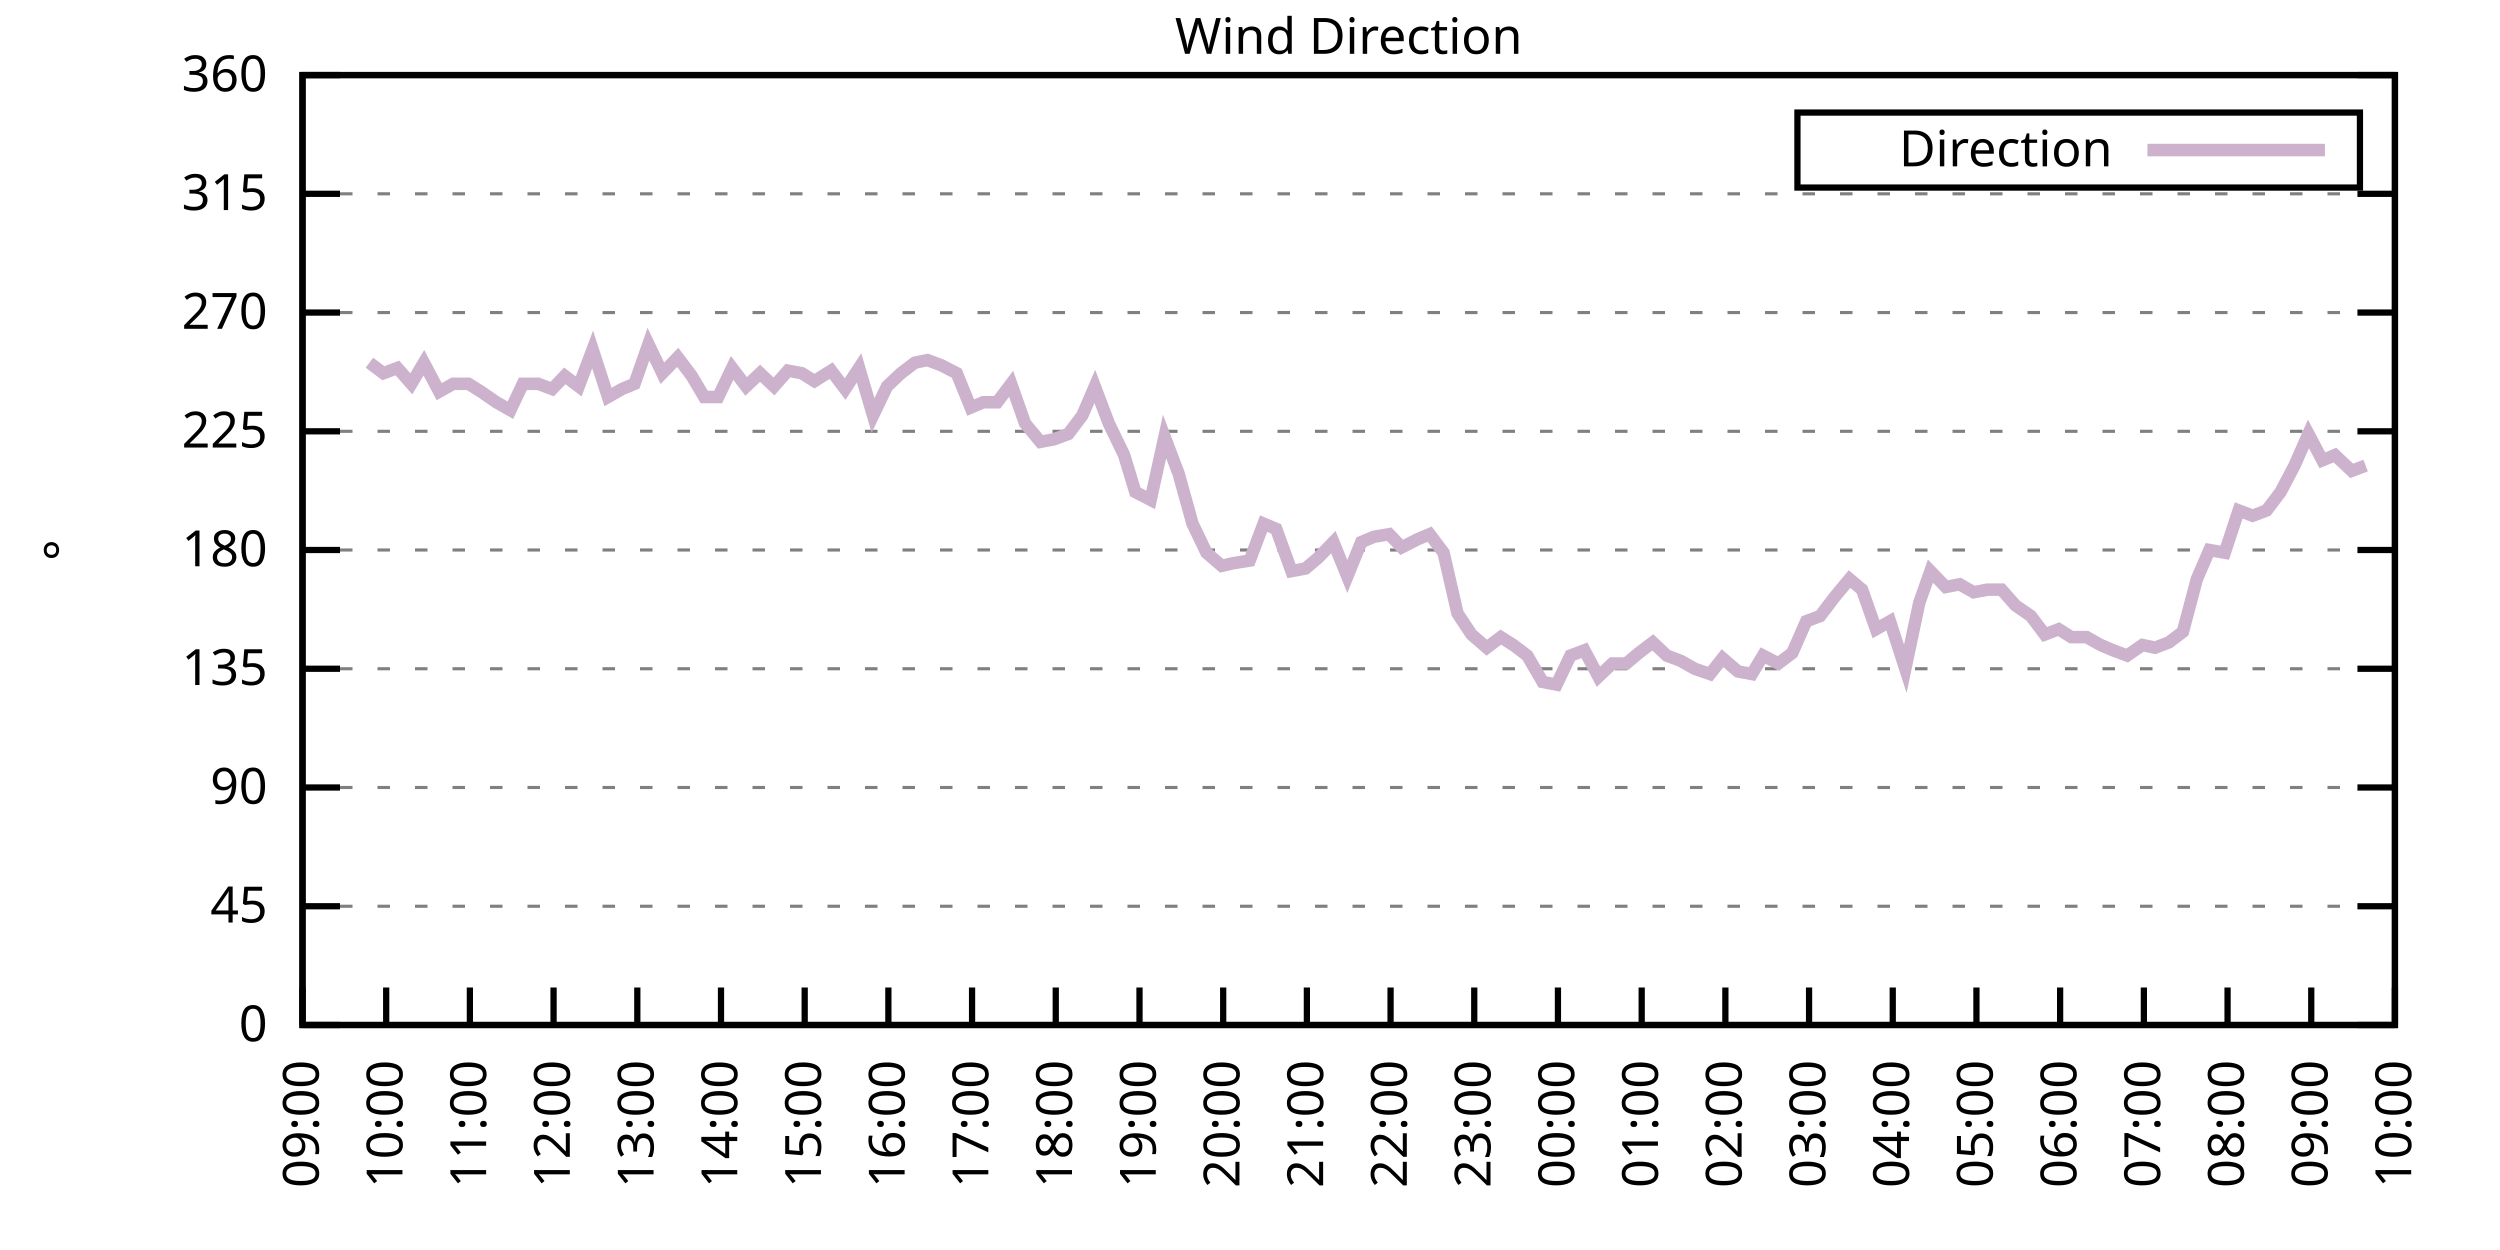
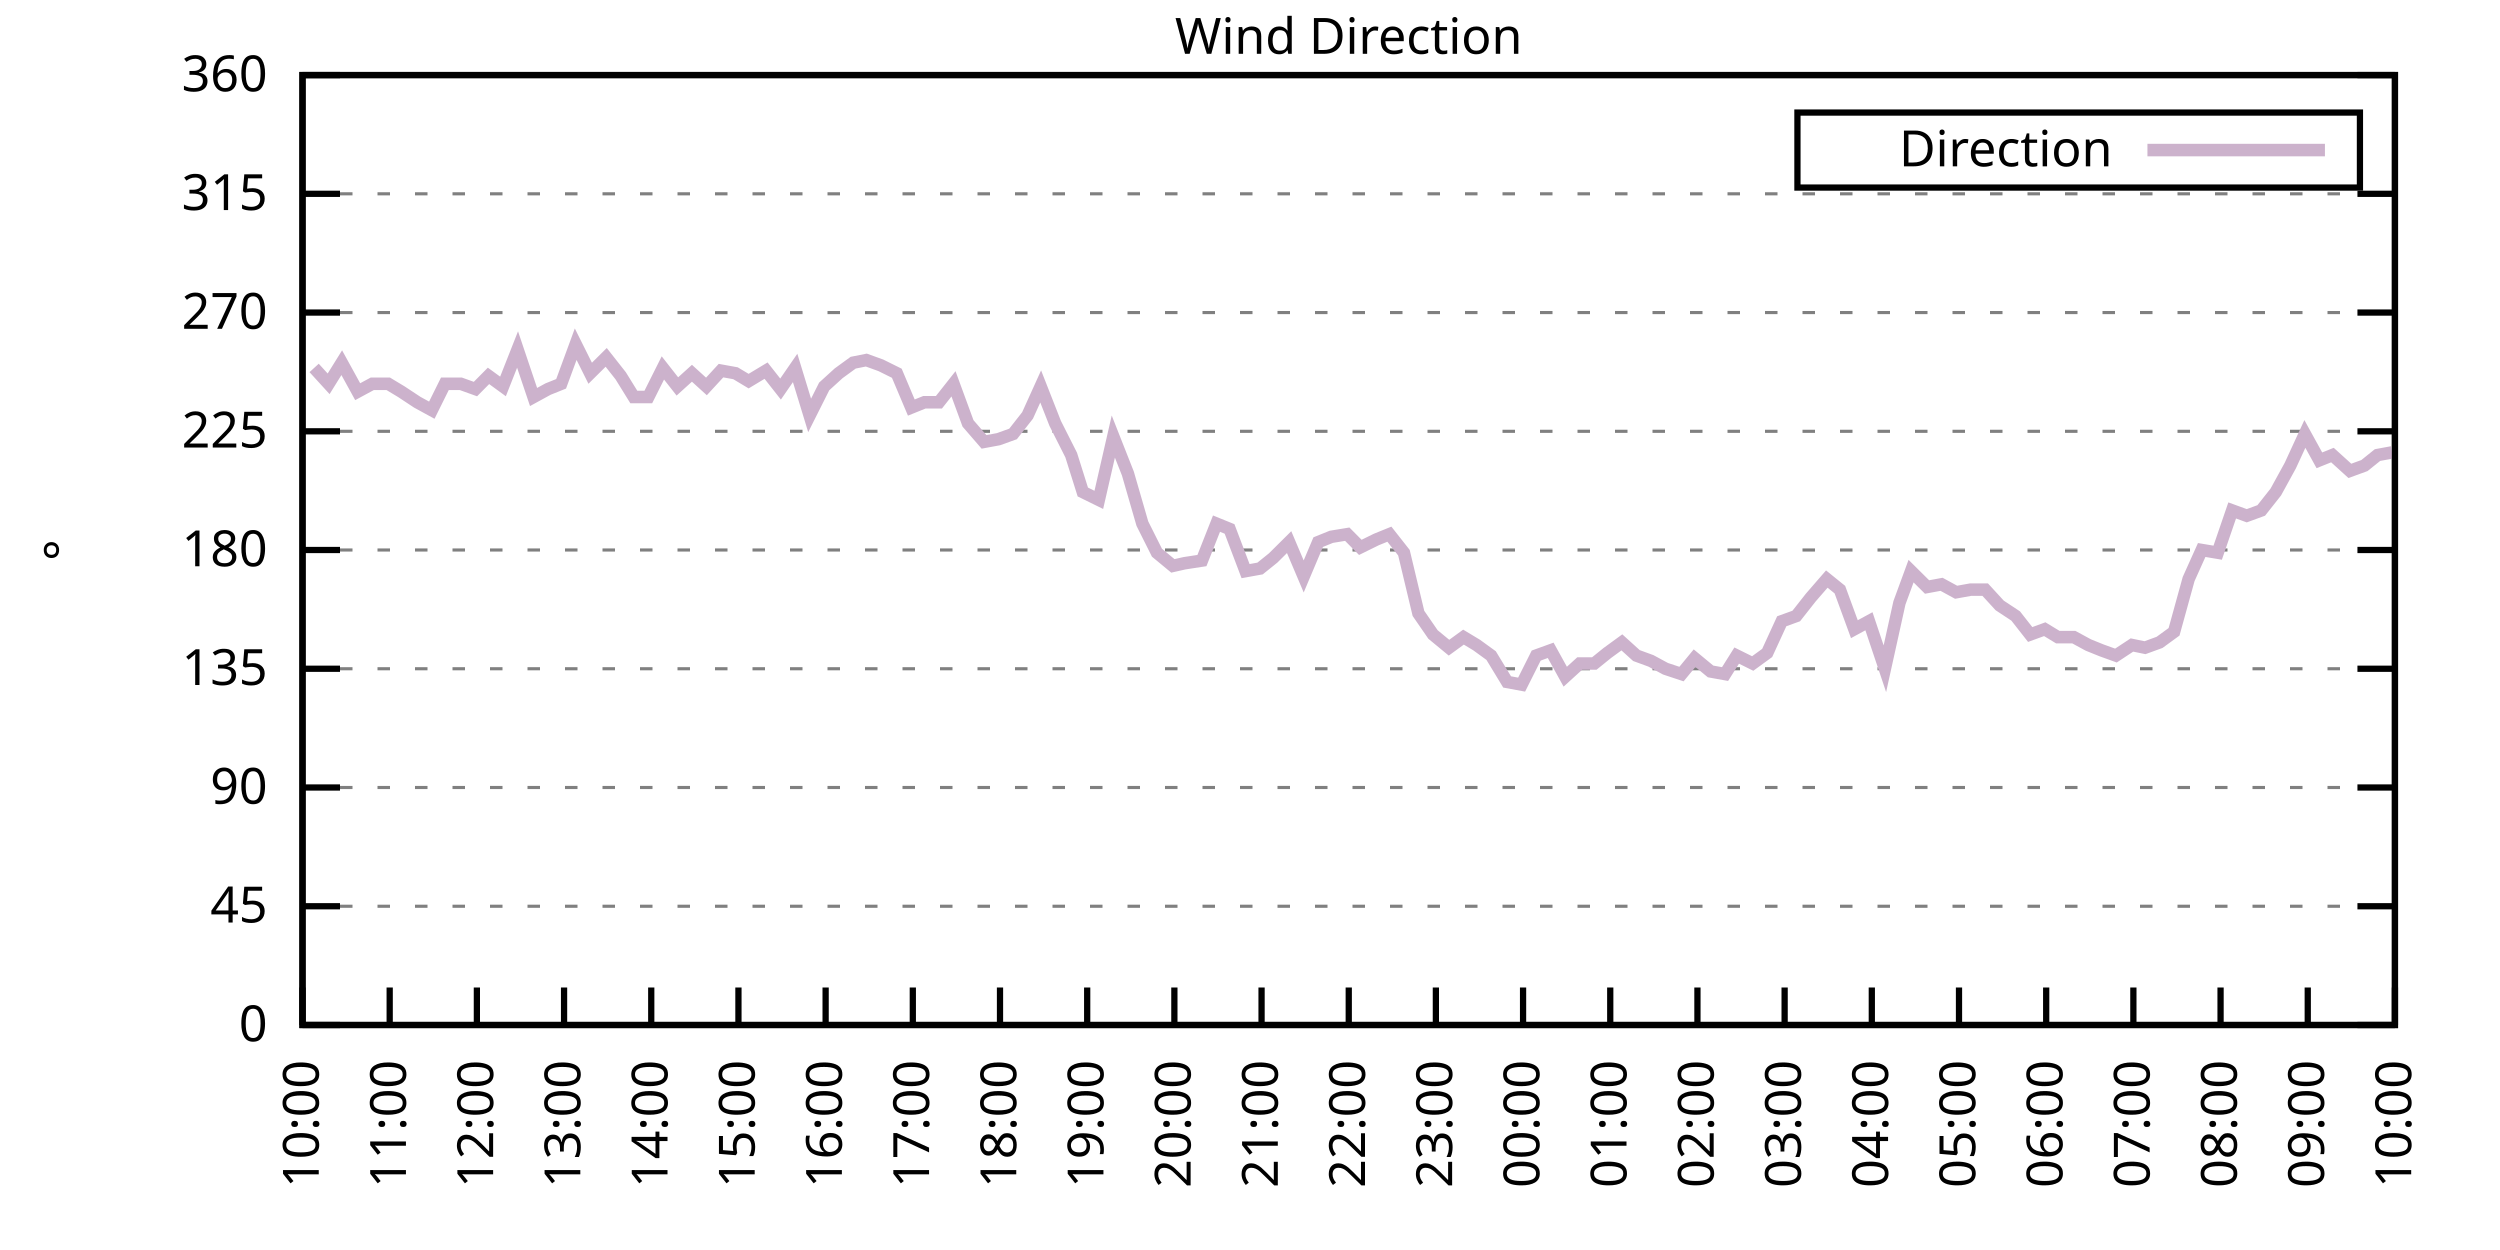
<svg xmlns="http://www.w3.org/2000/svg" xmlns:xlink="http://www.w3.org/1999/xlink" width="400" height="200" viewBox="0 0 400 200">
  <g id="gnuplot_canvas">
    <rect x="0" y="0" width="400" height="200" fill="none" />
    <defs>
      <circle id="gpDot" r="0.5" stroke-width="0.5" stroke="currentColor" />
      <path id="gpPt0" stroke-width="0.333" stroke="currentColor" d="M-1,0 h2 M0,-1 v2" />
      <path id="gpPt1" stroke-width="0.333" stroke="currentColor" d="M-1,-1 L1,1 M1,-1 L-1,1" />
      <path id="gpPt2" stroke-width="0.333" stroke="currentColor" d="M-1,0 L1,0 M0,-1 L0,1 M-1,-1 L1,1 M-1,1 L1,-1" />
      <rect id="gpPt3" stroke-width="0.333" stroke="currentColor" x="-1" y="-1" width="2" height="2" />
      <rect id="gpPt4" stroke-width="0.333" stroke="currentColor" fill="currentColor" x="-1" y="-1" width="2" height="2" />
      <circle id="gpPt5" stroke-width="0.333" stroke="currentColor" cx="0" cy="0" r="1" />
      <use xlink:href="#gpPt5" id="gpPt6" fill="currentColor" stroke="none" />
      <path id="gpPt7" stroke-width="0.333" stroke="currentColor" d="M0,-1.33 L-1.33,0.67 L1.33,0.67 z" />
      <use xlink:href="#gpPt7" id="gpPt8" fill="currentColor" stroke="none" />
      <use xlink:href="#gpPt7" id="gpPt9" stroke="currentColor" transform="rotate(180)" />
      <use xlink:href="#gpPt9" id="gpPt10" fill="currentColor" stroke="none" />
      <use xlink:href="#gpPt3" id="gpPt11" stroke="currentColor" transform="rotate(45)" />
      <use xlink:href="#gpPt11" id="gpPt12" fill="currentColor" stroke="none" />
      <path id="gpPt13" stroke-width="0.333" stroke="currentColor" d="M0,1.330 L1.265,0.411 L0.782,-1.067 L-0.782,-1.076 L-1.265,0.411 z" />
      <use xlink:href="#gpPt13" id="gpPt14" fill="currentColor" stroke="none" />
      <filter id="textbox" filterUnits="objectBoundingBox" x="0" y="0" height="1" width="1">
        <feFlood flood-color="white" flood-opacity="1" result="bgnd" />
        <feComposite in="SourceGraphic" in2="bgnd" operator="atop" />
      </filter>
      <filter id="greybox" filterUnits="objectBoundingBox" x="0" y="0" height="1" width="1">
        <feFlood flood-color="lightgrey" flood-opacity="1" result="grey" />
        <feComposite in="SourceGraphic" in2="grey" operator="atop" />
      </filter>
    </defs>
    <g fill="none" color="white" stroke="currentColor" stroke-width="1.00" stroke-linecap="butt" stroke-linejoin="miter">
</g>
    <g fill="none" color="black" stroke="currentColor" stroke-width="1.00" stroke-linecap="butt" stroke-linejoin="miter">
      <g stroke="none" shape-rendering="crispEdges">
        <polygon fill="rgb(255, 255, 255)" points="48.40,164.00 383.18,164.00 383.18,12.02 48.40,12.02 " />
      </g>
    </g>
    <g fill="none" color="black" stroke="currentColor" stroke-width="1.00" stroke-linecap="butt" stroke-linejoin="miter">
</g>
    <g fill="none" color="black" stroke="black" stroke-width="0.50" stroke-linecap="butt" stroke-linejoin="miter">
</g>
    <g fill="none" color="gray" stroke="currentColor" stroke-width="0.50" stroke-linecap="butt" stroke-linejoin="miter">
      <path stroke="gray" stroke-dasharray="2,4" class="gridline" d="M48.40,164.00 L383.19,164.00  " />
    </g>
    <g fill="none" color="gray" stroke="gray" stroke-width="1.00" stroke-linecap="butt" stroke-linejoin="miter">
</g>
    <g fill="none" color="black" stroke="currentColor" stroke-width="1.00" stroke-linecap="butt" stroke-linejoin="miter">
      <path stroke="black" d="M48.40,164.00 L54.40,164.00 M383.19,164.00 L377.19,164.00  " />
      <g transform="translate(42.80,166.60)" stroke="none" fill="black" font-family="Sans" font-size="8.00" text-anchor="end">
        <text>
          <tspan font-family="Sans"> 0</tspan>
        </text>
      </g>
    </g>
    <g fill="none" color="black" stroke="currentColor" stroke-width="1.00" stroke-linecap="butt" stroke-linejoin="miter">
</g>
    <g fill="none" color="black" stroke="black" stroke-width="0.50" stroke-linecap="butt" stroke-linejoin="miter">
</g>
    <g fill="none" color="gray" stroke="currentColor" stroke-width="0.50" stroke-linecap="butt" stroke-linejoin="miter">
      <path stroke="gray" stroke-dasharray="2,4" class="gridline" d="M48.40,145.00 L383.19,145.00  " />
    </g>
    <g fill="none" color="gray" stroke="gray" stroke-width="1.00" stroke-linecap="butt" stroke-linejoin="miter">
</g>
    <g fill="none" color="black" stroke="currentColor" stroke-width="1.00" stroke-linecap="butt" stroke-linejoin="miter">
      <path stroke="black" d="M48.40,145.00 L54.40,145.00 M383.19,145.00 L377.19,145.00  " />
      <g transform="translate(42.80,147.60)" stroke="none" fill="black" font-family="Sans" font-size="8.00" text-anchor="end">
        <text>
          <tspan font-family="Sans"> 45</tspan>
        </text>
      </g>
    </g>
    <g fill="none" color="black" stroke="currentColor" stroke-width="1.00" stroke-linecap="butt" stroke-linejoin="miter">
</g>
    <g fill="none" color="black" stroke="black" stroke-width="0.50" stroke-linecap="butt" stroke-linejoin="miter">
</g>
    <g fill="none" color="gray" stroke="currentColor" stroke-width="0.50" stroke-linecap="butt" stroke-linejoin="miter">
      <path stroke="gray" stroke-dasharray="2,4" class="gridline" d="M48.40,126.00 L383.19,126.00  " />
    </g>
    <g fill="none" color="gray" stroke="gray" stroke-width="1.00" stroke-linecap="butt" stroke-linejoin="miter">
</g>
    <g fill="none" color="black" stroke="currentColor" stroke-width="1.00" stroke-linecap="butt" stroke-linejoin="miter">
      <path stroke="black" d="M48.40,126.00 L54.40,126.00 M383.19,126.00 L377.19,126.00  " />
      <g transform="translate(42.80,128.60)" stroke="none" fill="black" font-family="Sans" font-size="8.00" text-anchor="end">
        <text>
          <tspan font-family="Sans"> 90</tspan>
        </text>
      </g>
    </g>
    <g fill="none" color="black" stroke="currentColor" stroke-width="1.00" stroke-linecap="butt" stroke-linejoin="miter">
</g>
    <g fill="none" color="black" stroke="black" stroke-width="0.50" stroke-linecap="butt" stroke-linejoin="miter">
</g>
    <g fill="none" color="gray" stroke="currentColor" stroke-width="0.50" stroke-linecap="butt" stroke-linejoin="miter">
      <path stroke="gray" stroke-dasharray="2,4" class="gridline" d="M48.40,107.00 L383.19,107.00  " />
    </g>
    <g fill="none" color="gray" stroke="gray" stroke-width="1.00" stroke-linecap="butt" stroke-linejoin="miter">
</g>
    <g fill="none" color="black" stroke="currentColor" stroke-width="1.00" stroke-linecap="butt" stroke-linejoin="miter">
      <path stroke="black" d="M48.40,107.00 L54.40,107.00 M383.19,107.00 L377.19,107.00  " />
      <g transform="translate(42.80,109.60)" stroke="none" fill="black" font-family="Sans" font-size="8.00" text-anchor="end">
        <text>
          <tspan font-family="Sans"> 135</tspan>
        </text>
      </g>
    </g>
    <g fill="none" color="black" stroke="currentColor" stroke-width="1.00" stroke-linecap="butt" stroke-linejoin="miter">
</g>
    <g fill="none" color="black" stroke="black" stroke-width="0.50" stroke-linecap="butt" stroke-linejoin="miter">
</g>
    <g fill="none" color="gray" stroke="currentColor" stroke-width="0.50" stroke-linecap="butt" stroke-linejoin="miter">
      <path stroke="gray" stroke-dasharray="2,4" class="gridline" d="M48.40,88.00 L383.19,88.00  " />
    </g>
    <g fill="none" color="gray" stroke="gray" stroke-width="1.00" stroke-linecap="butt" stroke-linejoin="miter">
</g>
    <g fill="none" color="black" stroke="currentColor" stroke-width="1.00" stroke-linecap="butt" stroke-linejoin="miter">
      <path stroke="black" d="M48.40,88.00 L54.40,88.00 M383.19,88.00 L377.19,88.00  " />
      <g transform="translate(42.80,90.60)" stroke="none" fill="black" font-family="Sans" font-size="8.00" text-anchor="end">
        <text>
          <tspan font-family="Sans"> 180</tspan>
        </text>
      </g>
    </g>
    <g fill="none" color="black" stroke="currentColor" stroke-width="1.00" stroke-linecap="butt" stroke-linejoin="miter">
</g>
    <g fill="none" color="black" stroke="black" stroke-width="0.50" stroke-linecap="butt" stroke-linejoin="miter">
</g>
    <g fill="none" color="gray" stroke="currentColor" stroke-width="0.50" stroke-linecap="butt" stroke-linejoin="miter">
      <path stroke="gray" stroke-dasharray="2,4" class="gridline" d="M48.40,69.01 L383.19,69.01  " />
    </g>
    <g fill="none" color="gray" stroke="gray" stroke-width="1.00" stroke-linecap="butt" stroke-linejoin="miter">
</g>
    <g fill="none" color="black" stroke="currentColor" stroke-width="1.00" stroke-linecap="butt" stroke-linejoin="miter">
      <path stroke="black" d="M48.40,69.01 L54.40,69.01 M383.19,69.01 L377.19,69.01  " />
      <g transform="translate(42.80,71.61)" stroke="none" fill="black" font-family="Sans" font-size="8.00" text-anchor="end">
        <text>
          <tspan font-family="Sans"> 225</tspan>
        </text>
      </g>
    </g>
    <g fill="none" color="black" stroke="currentColor" stroke-width="1.00" stroke-linecap="butt" stroke-linejoin="miter">
</g>
    <g fill="none" color="black" stroke="black" stroke-width="0.50" stroke-linecap="butt" stroke-linejoin="miter">
</g>
    <g fill="none" color="gray" stroke="currentColor" stroke-width="0.50" stroke-linecap="butt" stroke-linejoin="miter">
      <path stroke="gray" stroke-dasharray="2,4" class="gridline" d="M48.40,50.01 L383.19,50.01  " />
    </g>
    <g fill="none" color="gray" stroke="gray" stroke-width="1.00" stroke-linecap="butt" stroke-linejoin="miter">
</g>
    <g fill="none" color="black" stroke="currentColor" stroke-width="1.00" stroke-linecap="butt" stroke-linejoin="miter">
      <path stroke="black" d="M48.40,50.01 L54.40,50.01 M383.19,50.01 L377.19,50.01  " />
      <g transform="translate(42.80,52.61)" stroke="none" fill="black" font-family="Sans" font-size="8.00" text-anchor="end">
        <text>
          <tspan font-family="Sans"> 270</tspan>
        </text>
      </g>
    </g>
    <g fill="none" color="black" stroke="currentColor" stroke-width="1.00" stroke-linecap="butt" stroke-linejoin="miter">
</g>
    <g fill="none" color="black" stroke="black" stroke-width="0.50" stroke-linecap="butt" stroke-linejoin="miter">
</g>
    <g fill="none" color="gray" stroke="currentColor" stroke-width="0.50" stroke-linecap="butt" stroke-linejoin="miter">
      <path stroke="gray" stroke-dasharray="2,4" class="gridline" d="M48.40,31.01 L383.19,31.01  " />
    </g>
    <g fill="none" color="gray" stroke="gray" stroke-width="1.00" stroke-linecap="butt" stroke-linejoin="miter">
</g>
    <g fill="none" color="black" stroke="currentColor" stroke-width="1.00" stroke-linecap="butt" stroke-linejoin="miter">
      <path stroke="black" d="M48.40,31.01 L54.40,31.01 M383.19,31.01 L377.19,31.01  " />
      <g transform="translate(42.80,33.61)" stroke="none" fill="black" font-family="Sans" font-size="8.00" text-anchor="end">
        <text>
          <tspan font-family="Sans"> 315</tspan>
        </text>
      </g>
    </g>
    <g fill="none" color="black" stroke="currentColor" stroke-width="1.00" stroke-linecap="butt" stroke-linejoin="miter">
</g>
    <g fill="none" color="black" stroke="black" stroke-width="0.50" stroke-linecap="butt" stroke-linejoin="miter">
</g>
    <g fill="none" color="gray" stroke="currentColor" stroke-width="0.50" stroke-linecap="butt" stroke-linejoin="miter">
      <path stroke="gray" stroke-dasharray="2,4" class="gridline" d="M48.40,12.01 L383.19,12.01  " />
    </g>
    <g fill="none" color="gray" stroke="gray" stroke-width="1.00" stroke-linecap="butt" stroke-linejoin="miter">
</g>
    <g fill="none" color="black" stroke="currentColor" stroke-width="1.00" stroke-linecap="butt" stroke-linejoin="miter">
      <path stroke="black" d="M48.40,12.01 L54.40,12.01 M383.19,12.01 L377.19,12.01  " />
      <g transform="translate(42.80,14.61)" stroke="none" fill="black" font-family="Sans" font-size="8.00" text-anchor="end">
        <text>
          <tspan font-family="Sans"> 360</tspan>
        </text>
      </g>
    </g>
    <g fill="none" color="black" stroke="currentColor" stroke-width="1.00" stroke-linecap="butt" stroke-linejoin="miter">
      <path stroke="black" d="M48.40,164.00 L48.40,158.00  " />
      <g transform="translate(51.00,169.60) rotate(270.00)" stroke="none" fill="black" font-family="Sans" font-size="8.00" text-anchor="end">
        <text>
-           <tspan font-family="Sans">09:00</tspan>
-         </text>
-       </g>
-     </g>
-     <g fill="none" color="black" stroke="currentColor" stroke-width="1.00" stroke-linecap="butt" stroke-linejoin="miter">
-       <path stroke="black" d="M61.79,164.00 L61.79,158.00  " />
-       <g transform="translate(64.39,169.60) rotate(270.00)" stroke="none" fill="black" font-family="Sans" font-size="8.00" text-anchor="end">
-         <text>
          <tspan font-family="Sans">10:00</tspan>
        </text>
      </g>
    </g>
    <g fill="none" color="black" stroke="currentColor" stroke-width="1.00" stroke-linecap="butt" stroke-linejoin="miter">
-       <path stroke="black" d="M75.18,164.00 L75.18,158.00  " />
-       <g transform="translate(77.78,169.60) rotate(270.00)" stroke="none" fill="black" font-family="Sans" font-size="8.00" text-anchor="end">
+       <path stroke="black" d="M62.35,164.00 L62.35,158.00  " />
+       <g transform="translate(64.95,169.60) rotate(270.00)" stroke="none" fill="black" font-family="Sans" font-size="8.00" text-anchor="end">
        <text>
          <tspan font-family="Sans">11:00</tspan>
        </text>
      </g>
    </g>
    <g fill="none" color="black" stroke="currentColor" stroke-width="1.00" stroke-linecap="butt" stroke-linejoin="miter">
-       <path stroke="black" d="M88.57,164.00 L88.57,158.00  " />
-       <g transform="translate(91.17,169.60) rotate(270.00)" stroke="none" fill="black" font-family="Sans" font-size="8.00" text-anchor="end">
+       <path stroke="black" d="M76.30,164.00 L76.30,158.00  " />
+       <g transform="translate(78.90,169.60) rotate(270.00)" stroke="none" fill="black" font-family="Sans" font-size="8.00" text-anchor="end">
        <text>
          <tspan font-family="Sans">12:00</tspan>
        </text>
      </g>
    </g>
    <g fill="none" color="black" stroke="currentColor" stroke-width="1.00" stroke-linecap="butt" stroke-linejoin="miter">
-       <path stroke="black" d="M101.97,164.00 L101.97,158.00  " />
-       <g transform="translate(104.57,169.60) rotate(270.00)" stroke="none" fill="black" font-family="Sans" font-size="8.00" text-anchor="end">
+       <path stroke="black" d="M90.25,164.00 L90.25,158.00  " />
+       <g transform="translate(92.85,169.60) rotate(270.00)" stroke="none" fill="black" font-family="Sans" font-size="8.00" text-anchor="end">
        <text>
          <tspan font-family="Sans">13:00</tspan>
        </text>
      </g>
    </g>
    <g fill="none" color="black" stroke="currentColor" stroke-width="1.00" stroke-linecap="butt" stroke-linejoin="miter">
-       <path stroke="black" d="M115.36,164.00 L115.36,158.00  " />
-       <g transform="translate(117.96,169.60) rotate(270.00)" stroke="none" fill="black" font-family="Sans" font-size="8.00" text-anchor="end">
+       <path stroke="black" d="M104.20,164.00 L104.20,158.00  " />
+       <g transform="translate(106.80,169.60) rotate(270.00)" stroke="none" fill="black" font-family="Sans" font-size="8.00" text-anchor="end">
        <text>
          <tspan font-family="Sans">14:00</tspan>
        </text>
      </g>
    </g>
    <g fill="none" color="black" stroke="currentColor" stroke-width="1.00" stroke-linecap="butt" stroke-linejoin="miter">
-       <path stroke="black" d="M128.75,164.00 L128.75,158.00  " />
-       <g transform="translate(131.35,169.60) rotate(270.00)" stroke="none" fill="black" font-family="Sans" font-size="8.00" text-anchor="end">
+       <path stroke="black" d="M118.15,164.00 L118.15,158.00  " />
+       <g transform="translate(120.75,169.60) rotate(270.00)" stroke="none" fill="black" font-family="Sans" font-size="8.00" text-anchor="end">
        <text>
          <tspan font-family="Sans">15:00</tspan>
        </text>
      </g>
    </g>
    <g fill="none" color="black" stroke="currentColor" stroke-width="1.00" stroke-linecap="butt" stroke-linejoin="miter">
-       <path stroke="black" d="M142.14,164.00 L142.14,158.00  " />
-       <g transform="translate(144.74,169.60) rotate(270.00)" stroke="none" fill="black" font-family="Sans" font-size="8.00" text-anchor="end">
+       <path stroke="black" d="M132.10,164.00 L132.10,158.00  " />
+       <g transform="translate(134.70,169.60) rotate(270.00)" stroke="none" fill="black" font-family="Sans" font-size="8.00" text-anchor="end">
        <text>
          <tspan font-family="Sans">16:00</tspan>
        </text>
      </g>
    </g>
    <g fill="none" color="black" stroke="currentColor" stroke-width="1.00" stroke-linecap="butt" stroke-linejoin="miter">
-       <path stroke="black" d="M155.53,164.00 L155.53,158.00  " />
-       <g transform="translate(158.13,169.60) rotate(270.00)" stroke="none" fill="black" font-family="Sans" font-size="8.00" text-anchor="end">
+       <path stroke="black" d="M146.05,164.00 L146.05,158.00  " />
+       <g transform="translate(148.65,169.60) rotate(270.00)" stroke="none" fill="black" font-family="Sans" font-size="8.00" text-anchor="end">
        <text>
          <tspan font-family="Sans">17:00</tspan>
        </text>
      </g>
    </g>
    <g fill="none" color="black" stroke="currentColor" stroke-width="1.00" stroke-linecap="butt" stroke-linejoin="miter">
-       <path stroke="black" d="M168.92,164.00 L168.92,158.00  " />
-       <g transform="translate(171.52,169.60) rotate(270.00)" stroke="none" fill="black" font-family="Sans" font-size="8.00" text-anchor="end">
+       <path stroke="black" d="M160.00,164.00 L160.00,158.00  " />
+       <g transform="translate(162.60,169.60) rotate(270.00)" stroke="none" fill="black" font-family="Sans" font-size="8.00" text-anchor="end">
        <text>
          <tspan font-family="Sans">18:00</tspan>
        </text>
      </g>
    </g>
    <g fill="none" color="black" stroke="currentColor" stroke-width="1.00" stroke-linecap="butt" stroke-linejoin="miter">
-       <path stroke="black" d="M182.32,164.00 L182.32,158.00  " />
-       <g transform="translate(184.92,169.60) rotate(270.00)" stroke="none" fill="black" font-family="Sans" font-size="8.00" text-anchor="end">
+       <path stroke="black" d="M173.95,164.00 L173.95,158.00  " />
+       <g transform="translate(176.55,169.60) rotate(270.00)" stroke="none" fill="black" font-family="Sans" font-size="8.00" text-anchor="end">
        <text>
          <tspan font-family="Sans">19:00</tspan>
        </text>
      </g>
    </g>
    <g fill="none" color="black" stroke="currentColor" stroke-width="1.00" stroke-linecap="butt" stroke-linejoin="miter">
-       <path stroke="black" d="M195.71,164.00 L195.71,158.00  " />
-       <g transform="translate(198.31,169.60) rotate(270.00)" stroke="none" fill="black" font-family="Sans" font-size="8.00" text-anchor="end">
+       <path stroke="black" d="M187.90,164.00 L187.90,158.00  " />
+       <g transform="translate(190.50,169.60) rotate(270.00)" stroke="none" fill="black" font-family="Sans" font-size="8.00" text-anchor="end">
        <text>
          <tspan font-family="Sans">20:00</tspan>
        </text>
      </g>
    </g>
    <g fill="none" color="black" stroke="currentColor" stroke-width="1.00" stroke-linecap="butt" stroke-linejoin="miter">
-       <path stroke="black" d="M209.10,164.00 L209.10,158.00  " />
-       <g transform="translate(211.70,169.60) rotate(270.00)" stroke="none" fill="black" font-family="Sans" font-size="8.00" text-anchor="end">
+       <path stroke="black" d="M201.85,164.00 L201.85,158.00  " />
+       <g transform="translate(204.45,169.60) rotate(270.00)" stroke="none" fill="black" font-family="Sans" font-size="8.00" text-anchor="end">
        <text>
          <tspan font-family="Sans">21:00</tspan>
        </text>
      </g>
    </g>
    <g fill="none" color="black" stroke="currentColor" stroke-width="1.00" stroke-linecap="butt" stroke-linejoin="miter">
-       <path stroke="black" d="M222.49,164.00 L222.49,158.00  " />
-       <g transform="translate(225.09,169.60) rotate(270.00)" stroke="none" fill="black" font-family="Sans" font-size="8.00" text-anchor="end">
+       <path stroke="black" d="M215.80,164.00 L215.80,158.00  " />
+       <g transform="translate(218.40,169.60) rotate(270.00)" stroke="none" fill="black" font-family="Sans" font-size="8.00" text-anchor="end">
        <text>
          <tspan font-family="Sans">22:00</tspan>
        </text>
      </g>
    </g>
    <g fill="none" color="black" stroke="currentColor" stroke-width="1.00" stroke-linecap="butt" stroke-linejoin="miter">
-       <path stroke="black" d="M235.88,164.00 L235.88,158.00  " />
-       <g transform="translate(238.48,169.60) rotate(270.00)" stroke="none" fill="black" font-family="Sans" font-size="8.00" text-anchor="end">
+       <path stroke="black" d="M229.74,164.00 L229.74,158.00  " />
+       <g transform="translate(232.34,169.60) rotate(270.00)" stroke="none" fill="black" font-family="Sans" font-size="8.00" text-anchor="end">
        <text>
          <tspan font-family="Sans">23:00</tspan>
        </text>
      </g>
    </g>
    <g fill="none" color="black" stroke="currentColor" stroke-width="1.00" stroke-linecap="butt" stroke-linejoin="miter">
-       <path stroke="black" d="M249.27,164.00 L249.27,158.00  " />
-       <g transform="translate(251.87,169.60) rotate(270.00)" stroke="none" fill="black" font-family="Sans" font-size="8.00" text-anchor="end">
+       <path stroke="black" d="M243.69,164.00 L243.69,158.00  " />
+       <g transform="translate(246.29,169.60) rotate(270.00)" stroke="none" fill="black" font-family="Sans" font-size="8.00" text-anchor="end">
        <text>
          <tspan font-family="Sans">00:00</tspan>
        </text>
      </g>
    </g>
    <g fill="none" color="black" stroke="currentColor" stroke-width="1.00" stroke-linecap="butt" stroke-linejoin="miter">
-       <path stroke="black" d="M262.67,164.00 L262.67,158.00  " />
-       <g transform="translate(265.27,169.60) rotate(270.00)" stroke="none" fill="black" font-family="Sans" font-size="8.00" text-anchor="end">
+       <path stroke="black" d="M257.64,164.00 L257.64,158.00  " />
+       <g transform="translate(260.24,169.60) rotate(270.00)" stroke="none" fill="black" font-family="Sans" font-size="8.00" text-anchor="end">
        <text>
          <tspan font-family="Sans">01:00</tspan>
        </text>
      </g>
    </g>
    <g fill="none" color="black" stroke="currentColor" stroke-width="1.00" stroke-linecap="butt" stroke-linejoin="miter">
-       <path stroke="black" d="M276.06,164.00 L276.06,158.00  " />
-       <g transform="translate(278.66,169.60) rotate(270.00)" stroke="none" fill="black" font-family="Sans" font-size="8.00" text-anchor="end">
+       <path stroke="black" d="M271.59,164.00 L271.59,158.00  " />
+       <g transform="translate(274.19,169.60) rotate(270.00)" stroke="none" fill="black" font-family="Sans" font-size="8.00" text-anchor="end">
        <text>
          <tspan font-family="Sans">02:00</tspan>
        </text>
      </g>
    </g>
    <g fill="none" color="black" stroke="currentColor" stroke-width="1.00" stroke-linecap="butt" stroke-linejoin="miter">
-       <path stroke="black" d="M289.45,164.00 L289.45,158.00  " />
-       <g transform="translate(292.05,169.60) rotate(270.00)" stroke="none" fill="black" font-family="Sans" font-size="8.00" text-anchor="end">
+       <path stroke="black" d="M285.54,164.00 L285.54,158.00  " />
+       <g transform="translate(288.14,169.60) rotate(270.00)" stroke="none" fill="black" font-family="Sans" font-size="8.00" text-anchor="end">
        <text>
          <tspan font-family="Sans">03:00</tspan>
        </text>
      </g>
    </g>
    <g fill="none" color="black" stroke="currentColor" stroke-width="1.00" stroke-linecap="butt" stroke-linejoin="miter">
-       <path stroke="black" d="M302.84,164.00 L302.84,158.00  " />
-       <g transform="translate(305.44,169.60) rotate(270.00)" stroke="none" fill="black" font-family="Sans" font-size="8.00" text-anchor="end">
+       <path stroke="black" d="M299.49,164.00 L299.49,158.00  " />
+       <g transform="translate(302.09,169.60) rotate(270.00)" stroke="none" fill="black" font-family="Sans" font-size="8.00" text-anchor="end">
        <text>
          <tspan font-family="Sans">04:00</tspan>
        </text>
      </g>
    </g>
    <g fill="none" color="black" stroke="currentColor" stroke-width="1.00" stroke-linecap="butt" stroke-linejoin="miter">
-       <path stroke="black" d="M316.23,164.00 L316.23,158.00  " />
-       <g transform="translate(318.83,169.60) rotate(270.00)" stroke="none" fill="black" font-family="Sans" font-size="8.00" text-anchor="end">
+       <path stroke="black" d="M313.44,164.00 L313.44,158.00  " />
+       <g transform="translate(316.04,169.60) rotate(270.00)" stroke="none" fill="black" font-family="Sans" font-size="8.00" text-anchor="end">
        <text>
          <tspan font-family="Sans">05:00</tspan>
        </text>
      </g>
    </g>
    <g fill="none" color="black" stroke="currentColor" stroke-width="1.00" stroke-linecap="butt" stroke-linejoin="miter">
-       <path stroke="black" d="M329.62,164.00 L329.62,158.00  " />
-       <g transform="translate(332.22,169.60) rotate(270.00)" stroke="none" fill="black" font-family="Sans" font-size="8.00" text-anchor="end">
+       <path stroke="black" d="M327.39,164.00 L327.39,158.00  " />
+       <g transform="translate(329.99,169.60) rotate(270.00)" stroke="none" fill="black" font-family="Sans" font-size="8.00" text-anchor="end">
        <text>
          <tspan font-family="Sans">06:00</tspan>
        </text>
      </g>
    </g>
    <g fill="none" color="black" stroke="currentColor" stroke-width="1.00" stroke-linecap="butt" stroke-linejoin="miter">
-       <path stroke="black" d="M343.02,164.00 L343.02,158.00  " />
-       <g transform="translate(345.62,169.60) rotate(270.00)" stroke="none" fill="black" font-family="Sans" font-size="8.00" text-anchor="end">
+       <path stroke="black" d="M341.34,164.00 L341.34,158.00  " />
+       <g transform="translate(343.94,169.60) rotate(270.00)" stroke="none" fill="black" font-family="Sans" font-size="8.00" text-anchor="end">
        <text>
          <tspan font-family="Sans">07:00</tspan>
        </text>
      </g>
    </g>
    <g fill="none" color="black" stroke="currentColor" stroke-width="1.00" stroke-linecap="butt" stroke-linejoin="miter">
-       <path stroke="black" d="M356.41,164.00 L356.41,158.00  " />
-       <g transform="translate(359.01,169.60) rotate(270.00)" stroke="none" fill="black" font-family="Sans" font-size="8.00" text-anchor="end">
+       <path stroke="black" d="M355.29,164.00 L355.29,158.00  " />
+       <g transform="translate(357.89,169.60) rotate(270.00)" stroke="none" fill="black" font-family="Sans" font-size="8.00" text-anchor="end">
        <text>
          <tspan font-family="Sans">08:00</tspan>
        </text>
      </g>
    </g>
    <g fill="none" color="black" stroke="currentColor" stroke-width="1.00" stroke-linecap="butt" stroke-linejoin="miter">
-       <path stroke="black" d="M369.80,164.00 L369.80,158.00  " />
-       <g transform="translate(372.40,169.60) rotate(270.00)" stroke="none" fill="black" font-family="Sans" font-size="8.00" text-anchor="end">
+       <path stroke="black" d="M369.24,164.00 L369.24,158.00  " />
+       <g transform="translate(371.84,169.60) rotate(270.00)" stroke="none" fill="black" font-family="Sans" font-size="8.00" text-anchor="end">
        <text>
          <tspan font-family="Sans">09:00</tspan>
        </text>
      </g>
    </g>
    <g fill="none" color="black" stroke="currentColor" stroke-width="1.00" stroke-linecap="butt" stroke-linejoin="miter">
      <path stroke="black" d="M383.19,164.00 L383.19,158.00  " />
      <g transform="translate(385.79,169.60) rotate(270.00)" stroke="none" fill="black" font-family="Sans" font-size="8.00" text-anchor="end">
        <text>
          <tspan font-family="Sans">10:00</tspan>
        </text>
      </g>
    </g>
    <g fill="none" color="black" stroke="currentColor" stroke-width="1.00" stroke-linecap="butt" stroke-linejoin="miter">
</g>
    <g fill="none" color="black" stroke="currentColor" stroke-width="1.00" stroke-linecap="butt" stroke-linejoin="miter">
      <path stroke="black" d="M48.40,12.01 L48.40,164.00 L383.19,164.00 L383.19,12.01 L48.40,12.01 Z  " />
    </g>
    <g fill="none" color="black" stroke="currentColor" stroke-width="1.00" stroke-linecap="butt" stroke-linejoin="miter">
</g>
    <g fill="none" color="black" stroke="currentColor" stroke-width="1.00" stroke-linecap="butt" stroke-linejoin="miter">
      <path stroke="black" d="M287.59,30.01 L287.59,18.01 L377.59,18.01 L377.59,30.01 L287.59,30.01 Z  " />
    </g>
    <g id="Wind_direction_plot_1">
      <g fill="none" color="white" stroke="black" stroke-width="2.00" stroke-linecap="butt" stroke-linejoin="miter">
</g>
      <g fill="none" color="black" stroke="currentColor" stroke-width="2.00" stroke-linecap="butt" stroke-linejoin="miter">
        <g transform="translate(337.99,26.61)" stroke="none" fill="black" font-family="Sans" font-size="8.00" text-anchor="end">
          <text>
            <tspan font-family="Sans">Direction</tspan>
          </text>
        </g>
      </g>
      <g fill="none" color="black" stroke="currentColor" stroke-width="2.00" stroke-linecap="butt" stroke-linejoin="miter">
-         <path stroke="rgb(204, 178, 204)" d="M343.59,24.01 L371.99,24.01 M59.11,58.03 L61.35,59.72 L63.58,58.87 L65.81,61.41 L67.82,58.03 L70.27,62.67   L72.50,61.41 L74.96,61.41 L76.97,62.67 L79.42,64.36 L81.66,65.63 L83.66,61.41 L86.12,61.41 L88.35,62.25   L90.36,60.14 L92.59,61.83 L94.82,55.92 L97.28,63.52 L99.51,62.25 L101.52,61.41 L103.75,55.07 L105.98,59.72   L108.44,57.18 L110.67,60.14 L112.68,63.52 L114.91,63.52 L117.14,58.87 L119.38,61.83 L121.61,59.72 L123.84,61.83   L126.07,59.30 L128.30,59.72 L130.31,60.98 L132.99,59.30 L135.22,62.25 L137.45,58.87 L139.69,66.47 L141.92,61.83   L144.15,59.72 L146.38,58.03 L148.39,57.61 L150.62,58.45 L153.08,59.72 L155.31,65.21 L157.32,64.36 L159.55,64.36   L161.78,61.41 L164.01,67.74 L166.47,70.70 L168.70,70.27 L170.93,69.43 L173.17,66.47 L175.17,61.83 L177.41,67.74   L179.86,72.81 L181.65,78.72 L184.10,79.98 L186.33,69.85 L188.57,75.76 L190.80,83.78 L193.03,88.43 L195.48,90.54   L197.27,90.12 L199.95,89.69 L202.18,83.78 L204.19,84.63 L206.64,91.38 L208.88,90.96 L210.88,89.27 L213.34,86.74   L215.57,92.23 L217.80,86.74 L219.81,85.89 L222.27,85.47 L224.28,87.58 L226.73,86.32 L228.74,85.47 L230.97,88.43   L233.20,98.14 L235.44,101.52 L237.89,103.63 L240.12,101.94 L242.13,103.20 L244.36,104.89 L246.82,109.11 L249.05,109.54   L251.28,104.89 L253.51,104.05 L255.75,108.27 L257.98,106.16 L260.21,106.16 L262.22,104.47 L264.45,102.78 L266.68,104.89   L268.92,105.74 L271.15,107.00 L273.60,107.85 L275.61,105.31 L278.07,107.43 L280.30,107.85 L282.08,104.89 L284.54,106.16   L286.77,104.47 L289.00,99.40 L291.23,98.56 L293.47,95.60 L295.92,92.65 L297.93,94.34 L300.16,100.67 L302.39,99.40   L304.85,107.00 L307.08,96.45 L308.87,91.38 L311.32,93.92 L313.55,93.49 L315.79,94.76 L318.02,94.34 L320.25,94.34   L322.48,96.87 L324.94,98.56 L327.17,101.52 L329.40,100.67 L331.41,101.94 L333.86,101.94 L336.10,103.20 L338.10,104.05   L340.34,104.89 L342.79,103.20 L344.80,103.63 L347.03,102.78 L349.26,101.09 L351.50,92.65 L353.51,88.00 L355.96,88.43   L358.19,81.67 L360.42,82.52 L362.66,81.67 L364.89,78.72 L367.12,74.49 L369.35,69.43 L371.58,73.65 L373.59,72.81   L376.27,75.34 L378.50,74.49  " />
+         <path stroke="rgb(204, 178, 204)" d="M343.59,24.01 L371.99,24.01 M50.26,58.87 L52.58,61.41 L54.68,58.03 L57.23,62.67 L59.56,61.41 L62.12,61.41   L64.21,62.67 L66.77,64.36 L69.09,65.63 L71.18,61.41 L73.74,61.41 L76.07,62.25 L78.16,60.14 L80.48,61.83   L82.81,55.92 L85.37,63.52 L87.69,62.25 L89.78,61.41 L92.11,55.07 L94.43,59.72 L96.99,57.18 L99.32,60.14   L101.41,63.52 L103.73,63.52 L106.06,58.87 L108.38,61.83 L110.71,59.72 L113.03,61.83 L115.36,59.30 L117.68,59.72   L119.78,60.98 L122.57,59.30 L124.89,62.25 L127.22,58.87 L129.54,66.47 L131.87,61.83 L134.19,59.72 L136.51,58.03   L138.61,57.61 L140.93,58.45 L143.49,59.72 L145.81,65.21 L147.91,64.36 L150.23,64.36 L152.56,61.41 L154.88,67.74   L157.44,70.70 L159.76,70.27 L162.09,69.43 L164.41,66.47 L166.51,61.83 L168.83,67.74 L171.39,72.81 L173.25,78.72   L175.81,79.98 L178.13,69.85 L180.46,75.76 L182.78,83.78 L185.11,88.43 L187.66,90.54 L189.52,90.12 L192.31,89.69   L194.64,83.78 L196.73,84.63 L199.29,91.38 L201.61,90.96 L203.71,89.27 L206.26,86.74 L208.59,92.23 L210.91,86.74   L213.01,85.89 L215.56,85.47 L217.65,87.58 L220.21,86.32 L222.30,85.47 L224.63,88.43 L226.95,98.14 L229.28,101.52   L231.84,103.63 L234.16,101.94 L236.25,103.20 L238.58,104.89 L241.14,109.11 L243.46,109.54 L245.79,104.89 L248.11,104.05   L250.44,108.27 L252.76,106.16 L255.09,106.16 L257.18,104.47 L259.50,102.78 L261.83,104.89 L264.15,105.74 L266.48,107.00   L269.04,107.85 L271.13,105.31 L273.69,107.43 L276.01,107.85 L277.87,104.89 L280.43,106.16 L282.75,104.47 L285.08,99.40   L287.40,98.56 L289.73,95.60 L292.29,92.65 L294.38,94.34 L296.70,100.67 L299.03,99.40 L301.58,107.00 L303.91,96.45   L305.77,91.38 L308.33,93.92 L310.65,93.49 L312.98,94.76 L315.30,94.34 L317.63,94.34 L319.95,96.87 L322.51,98.56   L324.83,101.52 L327.16,100.67 L329.25,101.94 L331.81,101.94 L334.13,103.20 L336.23,104.05 L338.55,104.89 L341.11,103.20   L343.20,103.63 L345.53,102.78 L347.85,101.09 L350.18,92.65 L352.27,88.00 L354.83,88.43 L357.15,81.67 L359.48,82.52   L361.80,81.67 L364.13,78.72 L366.45,74.49 L368.78,69.43 L371.10,73.65 L373.19,72.81 L375.98,75.34 L378.31,74.49   L380.40,72.81 L382.73,72.38  " />
      </g>
    </g>
    <g fill="none" color="black" stroke="currentColor" stroke-width="2.00" stroke-linecap="butt" stroke-linejoin="miter">
</g>
    <g fill="none" color="black" stroke="black" stroke-width="1.00" stroke-linecap="butt" stroke-linejoin="miter">
</g>
    <g fill="none" color="black" stroke="currentColor" stroke-width="1.00" stroke-linecap="butt" stroke-linejoin="miter">
      <path stroke="black" d="M48.40,12.01 L48.40,164.00 L383.19,164.00 L383.19,12.01 L48.40,12.01 Z  " />
      <g transform="translate(12.80,88.01) rotate(270.00)" stroke="none" fill="black" font-family="Sans" font-size="8.00" text-anchor="middle">
        <text>
          <tspan font-family="Sans">°</tspan>
        </text>
      </g>
    </g>
    <g fill="none" color="black" stroke="currentColor" stroke-width="1.00" stroke-linecap="butt" stroke-linejoin="miter">
</g>
    <g fill="none" color="black" stroke="currentColor" stroke-width="1.00" stroke-linecap="butt" stroke-linejoin="miter">
      <g transform="translate(215.79,8.61)" stroke="none" fill="black" font-family="Sans" font-size="8.00" text-anchor="middle">
        <text>
          <tspan font-family="Sans">Wind Direction</tspan>
        </text>
      </g>
    </g>
    <g fill="none" color="black" stroke="currentColor" stroke-width="1.00" stroke-linecap="butt" stroke-linejoin="miter">
</g>
  </g>
</svg>
